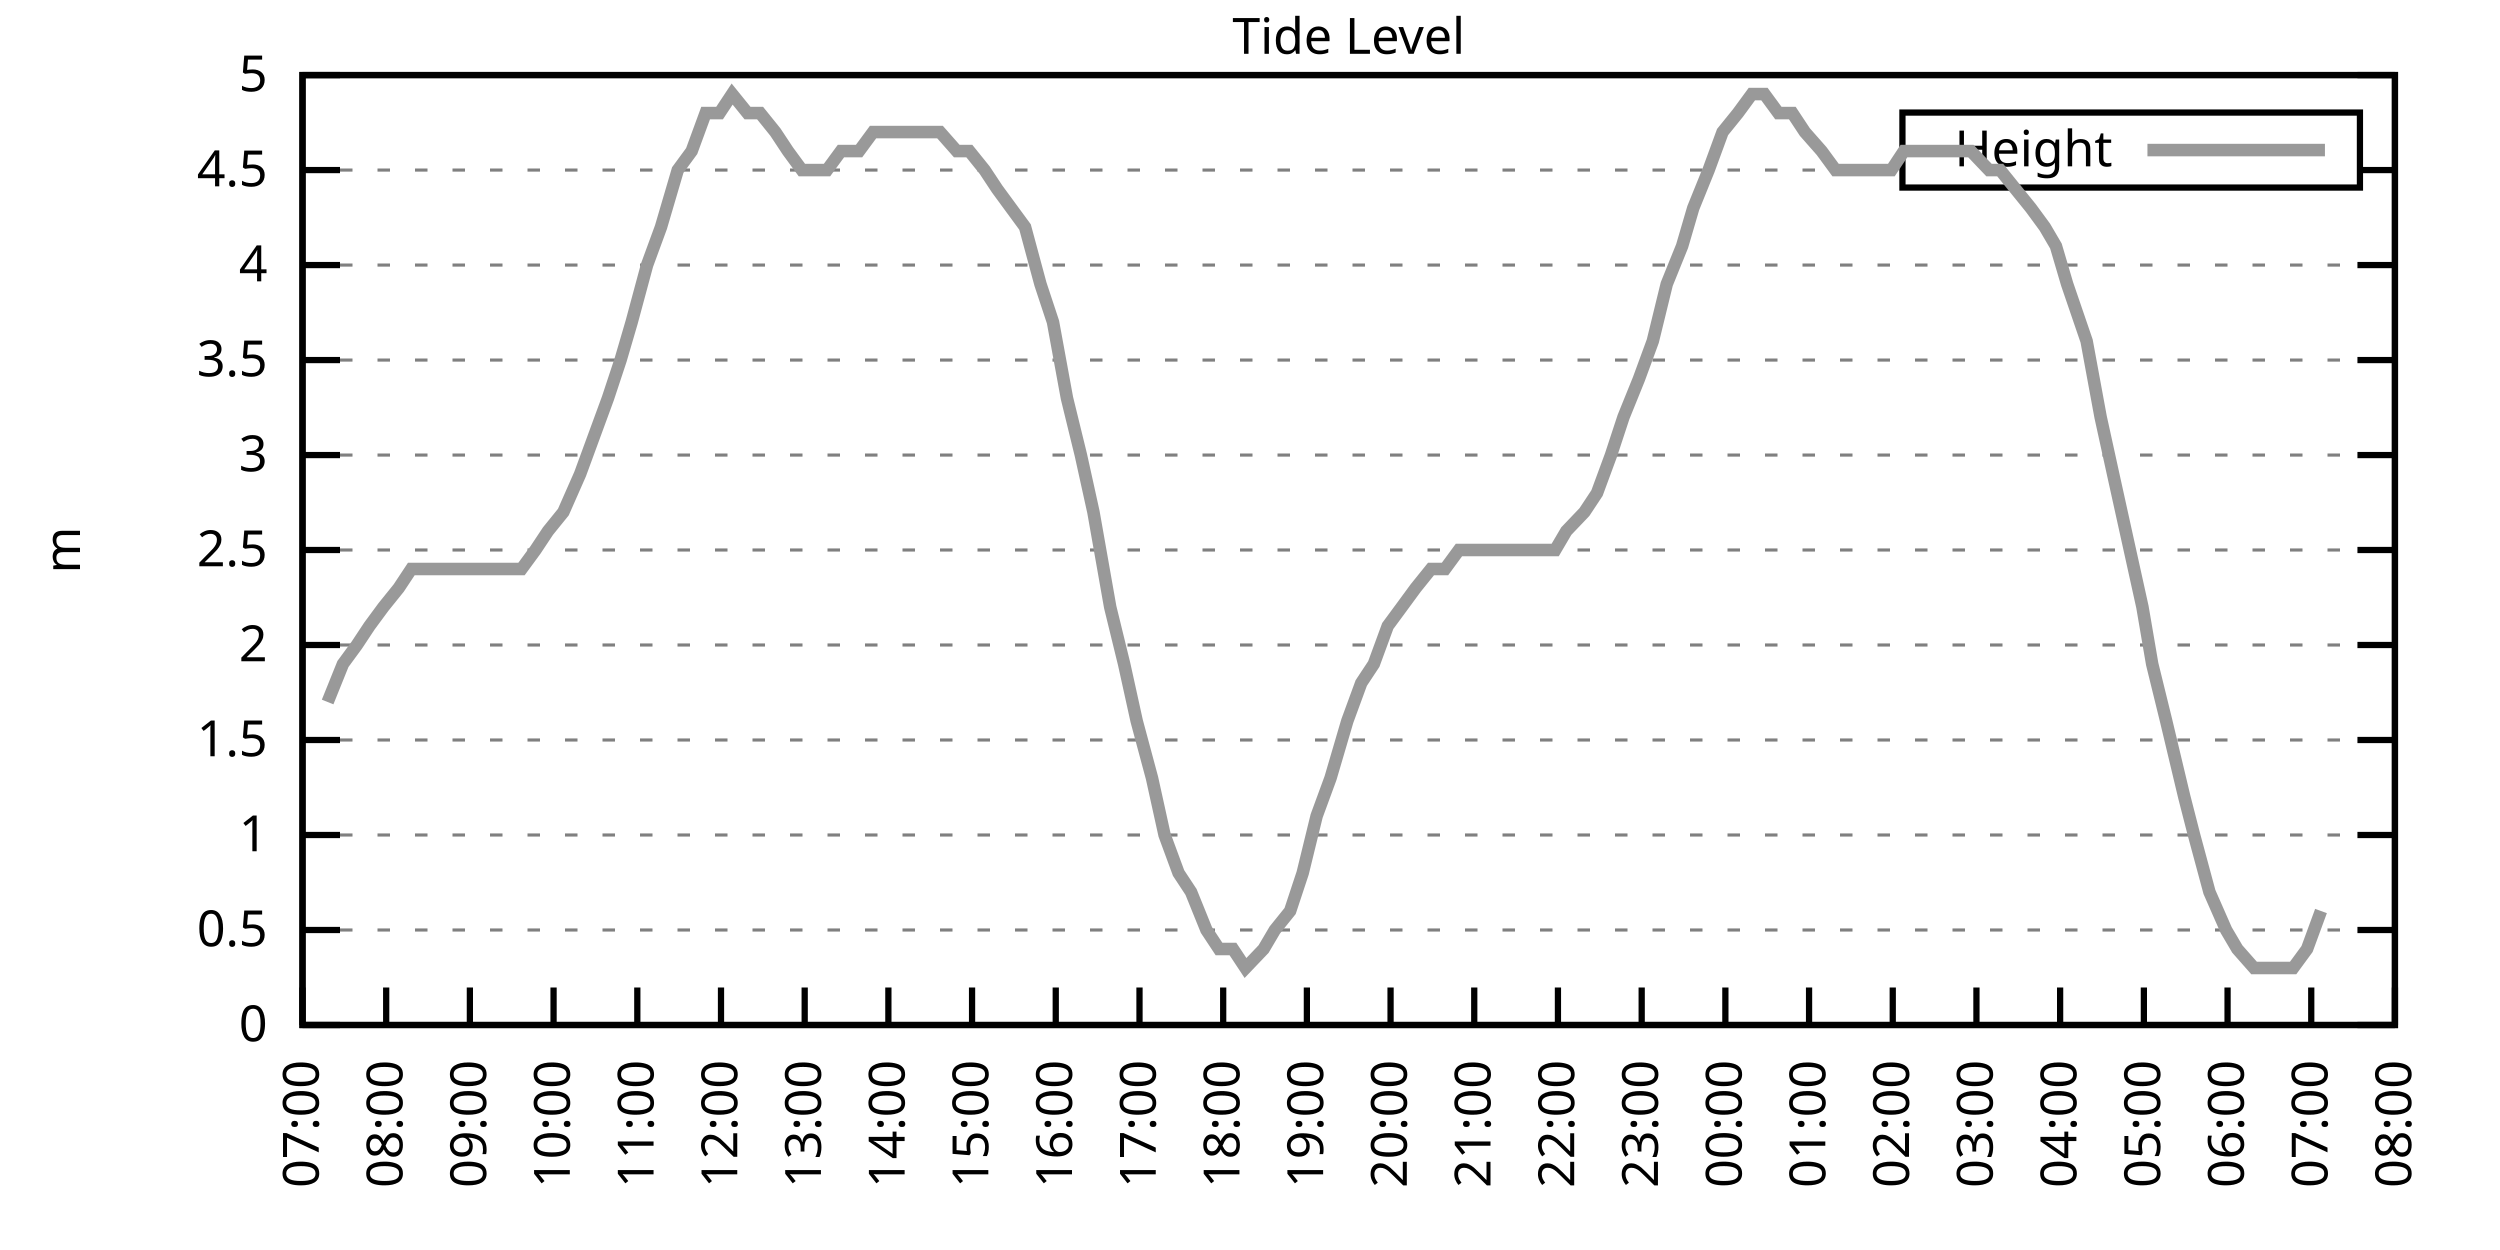
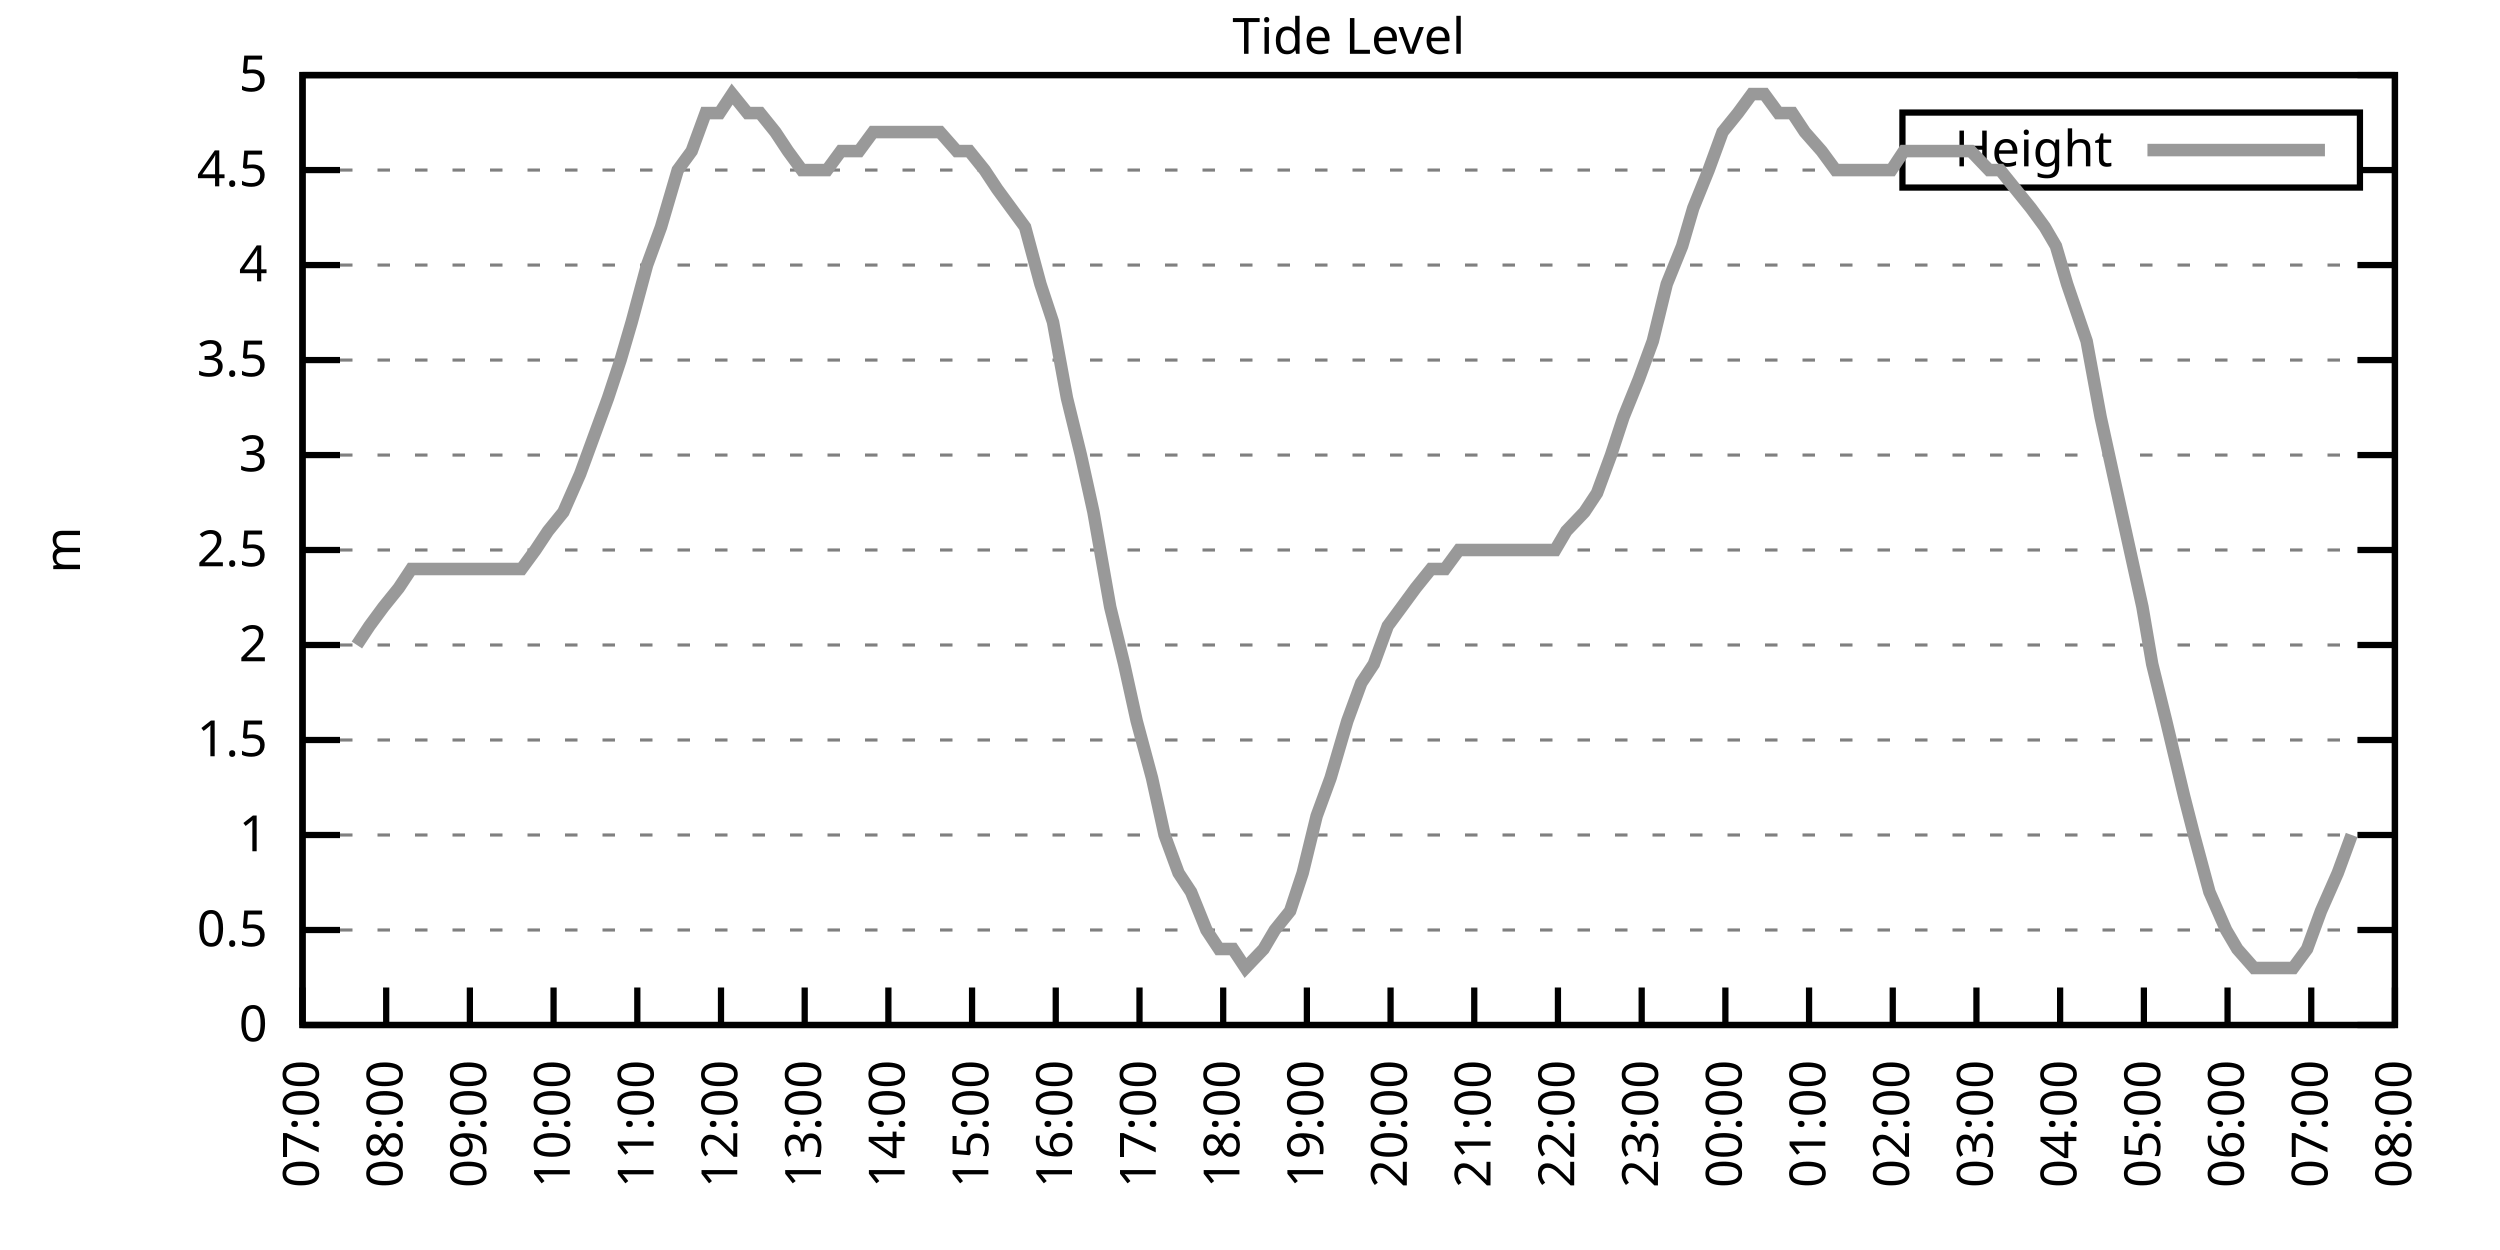
<svg xmlns="http://www.w3.org/2000/svg" xmlns:xlink="http://www.w3.org/1999/xlink" width="400" height="200" viewBox="0 0 400 200">
  <g id="gnuplot_canvas">
    <rect x="0" y="0" width="400" height="200" fill="none" />
    <defs>
      <circle id="gpDot" r="0.5" stroke-width="0.5" stroke="currentColor" />
      <path id="gpPt0" stroke-width="0.333" stroke="currentColor" d="M-1,0 h2 M0,-1 v2" />
      <path id="gpPt1" stroke-width="0.333" stroke="currentColor" d="M-1,-1 L1,1 M1,-1 L-1,1" />
      <path id="gpPt2" stroke-width="0.333" stroke="currentColor" d="M-1,0 L1,0 M0,-1 L0,1 M-1,-1 L1,1 M-1,1 L1,-1" />
      <rect id="gpPt3" stroke-width="0.333" stroke="currentColor" x="-1" y="-1" width="2" height="2" />
      <rect id="gpPt4" stroke-width="0.333" stroke="currentColor" fill="currentColor" x="-1" y="-1" width="2" height="2" />
      <circle id="gpPt5" stroke-width="0.333" stroke="currentColor" cx="0" cy="0" r="1" />
      <use xlink:href="#gpPt5" id="gpPt6" fill="currentColor" stroke="none" />
      <path id="gpPt7" stroke-width="0.333" stroke="currentColor" d="M0,-1.33 L-1.33,0.67 L1.33,0.67 z" />
      <use xlink:href="#gpPt7" id="gpPt8" fill="currentColor" stroke="none" />
      <use xlink:href="#gpPt7" id="gpPt9" stroke="currentColor" transform="rotate(180)" />
      <use xlink:href="#gpPt9" id="gpPt10" fill="currentColor" stroke="none" />
      <use xlink:href="#gpPt3" id="gpPt11" stroke="currentColor" transform="rotate(45)" />
      <use xlink:href="#gpPt11" id="gpPt12" fill="currentColor" stroke="none" />
      <path id="gpPt13" stroke-width="0.333" stroke="currentColor" d="M0,1.330 L1.265,0.411 L0.782,-1.067 L-0.782,-1.076 L-1.265,0.411 z" />
      <use xlink:href="#gpPt13" id="gpPt14" fill="currentColor" stroke="none" />
      <filter id="textbox" filterUnits="objectBoundingBox" x="0" y="0" height="1" width="1">
        <feFlood flood-color="white" flood-opacity="1" result="bgnd" />
        <feComposite in="SourceGraphic" in2="bgnd" operator="atop" />
      </filter>
      <filter id="greybox" filterUnits="objectBoundingBox" x="0" y="0" height="1" width="1">
        <feFlood flood-color="lightgrey" flood-opacity="1" result="grey" />
        <feComposite in="SourceGraphic" in2="grey" operator="atop" />
      </filter>
    </defs>
    <g fill="none" color="white" stroke="currentColor" stroke-width="1.00" stroke-linecap="butt" stroke-linejoin="miter">
</g>
    <g fill="none" color="black" stroke="currentColor" stroke-width="1.00" stroke-linecap="butt" stroke-linejoin="miter">
      <g stroke="none" shape-rendering="crispEdges">
        <polygon fill="rgb(255, 255, 255)" points="48.40,164.00 383.18,164.00 383.18,12.02 48.40,12.02 " />
      </g>
    </g>
    <g fill="none" color="black" stroke="currentColor" stroke-width="1.00" stroke-linecap="butt" stroke-linejoin="miter">
</g>
    <g fill="none" color="black" stroke="black" stroke-width="0.50" stroke-linecap="butt" stroke-linejoin="miter">
</g>
    <g fill="none" color="gray" stroke="currentColor" stroke-width="0.50" stroke-linecap="butt" stroke-linejoin="miter">
      <path stroke="gray" stroke-dasharray="2,4" class="gridline" d="M48.40,164.00 L383.19,164.00  " />
    </g>
    <g fill="none" color="gray" stroke="gray" stroke-width="1.00" stroke-linecap="butt" stroke-linejoin="miter">
</g>
    <g fill="none" color="black" stroke="currentColor" stroke-width="1.00" stroke-linecap="butt" stroke-linejoin="miter">
      <path stroke="black" d="M48.40,164.00 L54.40,164.00 M383.19,164.00 L377.19,164.00  " />
      <g transform="translate(42.80,166.60)" stroke="none" fill="black" font-family="Sans" font-size="8.00" text-anchor="end">
        <text>
          <tspan font-family="Sans"> 0</tspan>
        </text>
      </g>
    </g>
    <g fill="none" color="black" stroke="currentColor" stroke-width="1.00" stroke-linecap="butt" stroke-linejoin="miter">
</g>
    <g fill="none" color="black" stroke="black" stroke-width="0.50" stroke-linecap="butt" stroke-linejoin="miter">
</g>
    <g fill="none" color="gray" stroke="currentColor" stroke-width="0.50" stroke-linecap="butt" stroke-linejoin="miter">
      <path stroke="gray" stroke-dasharray="2,4" class="gridline" d="M48.40,148.80 L383.19,148.80  " />
    </g>
    <g fill="none" color="gray" stroke="gray" stroke-width="1.00" stroke-linecap="butt" stroke-linejoin="miter">
</g>
    <g fill="none" color="black" stroke="currentColor" stroke-width="1.00" stroke-linecap="butt" stroke-linejoin="miter">
      <path stroke="black" d="M48.40,148.80 L54.40,148.80 M383.19,148.80 L377.19,148.80  " />
      <g transform="translate(42.80,151.40)" stroke="none" fill="black" font-family="Sans" font-size="8.00" text-anchor="end">
        <text>
          <tspan font-family="Sans"> 0.5</tspan>
        </text>
      </g>
    </g>
    <g fill="none" color="black" stroke="currentColor" stroke-width="1.00" stroke-linecap="butt" stroke-linejoin="miter">
</g>
    <g fill="none" color="black" stroke="black" stroke-width="0.50" stroke-linecap="butt" stroke-linejoin="miter">
</g>
    <g fill="none" color="gray" stroke="currentColor" stroke-width="0.50" stroke-linecap="butt" stroke-linejoin="miter">
      <path stroke="gray" stroke-dasharray="2,4" class="gridline" d="M48.40,133.60 L383.19,133.60  " />
    </g>
    <g fill="none" color="gray" stroke="gray" stroke-width="1.00" stroke-linecap="butt" stroke-linejoin="miter">
</g>
    <g fill="none" color="black" stroke="currentColor" stroke-width="1.00" stroke-linecap="butt" stroke-linejoin="miter">
      <path stroke="black" d="M48.40,133.60 L54.40,133.60 M383.19,133.60 L377.19,133.60  " />
      <g transform="translate(42.80,136.20)" stroke="none" fill="black" font-family="Sans" font-size="8.00" text-anchor="end">
        <text>
          <tspan font-family="Sans"> 1</tspan>
        </text>
      </g>
    </g>
    <g fill="none" color="black" stroke="currentColor" stroke-width="1.00" stroke-linecap="butt" stroke-linejoin="miter">
</g>
    <g fill="none" color="black" stroke="black" stroke-width="0.50" stroke-linecap="butt" stroke-linejoin="miter">
</g>
    <g fill="none" color="gray" stroke="currentColor" stroke-width="0.50" stroke-linecap="butt" stroke-linejoin="miter">
      <path stroke="gray" stroke-dasharray="2,4" class="gridline" d="M48.40,118.40 L383.19,118.40  " />
    </g>
    <g fill="none" color="gray" stroke="gray" stroke-width="1.00" stroke-linecap="butt" stroke-linejoin="miter">
</g>
    <g fill="none" color="black" stroke="currentColor" stroke-width="1.00" stroke-linecap="butt" stroke-linejoin="miter">
      <path stroke="black" d="M48.40,118.40 L54.40,118.40 M383.19,118.40 L377.19,118.40  " />
      <g transform="translate(42.80,121.00)" stroke="none" fill="black" font-family="Sans" font-size="8.00" text-anchor="end">
        <text>
          <tspan font-family="Sans"> 1.5</tspan>
        </text>
      </g>
    </g>
    <g fill="none" color="black" stroke="currentColor" stroke-width="1.00" stroke-linecap="butt" stroke-linejoin="miter">
</g>
    <g fill="none" color="black" stroke="black" stroke-width="0.50" stroke-linecap="butt" stroke-linejoin="miter">
</g>
    <g fill="none" color="gray" stroke="currentColor" stroke-width="0.50" stroke-linecap="butt" stroke-linejoin="miter">
      <path stroke="gray" stroke-dasharray="2,4" class="gridline" d="M48.40,103.20 L383.19,103.20  " />
    </g>
    <g fill="none" color="gray" stroke="gray" stroke-width="1.00" stroke-linecap="butt" stroke-linejoin="miter">
</g>
    <g fill="none" color="black" stroke="currentColor" stroke-width="1.00" stroke-linecap="butt" stroke-linejoin="miter">
      <path stroke="black" d="M48.40,103.20 L54.40,103.20 M383.19,103.20 L377.19,103.20  " />
      <g transform="translate(42.80,105.80)" stroke="none" fill="black" font-family="Sans" font-size="8.00" text-anchor="end">
        <text>
          <tspan font-family="Sans"> 2</tspan>
        </text>
      </g>
    </g>
    <g fill="none" color="black" stroke="currentColor" stroke-width="1.00" stroke-linecap="butt" stroke-linejoin="miter">
</g>
    <g fill="none" color="black" stroke="black" stroke-width="0.50" stroke-linecap="butt" stroke-linejoin="miter">
</g>
    <g fill="none" color="gray" stroke="currentColor" stroke-width="0.50" stroke-linecap="butt" stroke-linejoin="miter">
      <path stroke="gray" stroke-dasharray="2,4" class="gridline" d="M48.40,88.00 L383.19,88.00  " />
    </g>
    <g fill="none" color="gray" stroke="gray" stroke-width="1.00" stroke-linecap="butt" stroke-linejoin="miter">
</g>
    <g fill="none" color="black" stroke="currentColor" stroke-width="1.00" stroke-linecap="butt" stroke-linejoin="miter">
      <path stroke="black" d="M48.40,88.00 L54.40,88.00 M383.19,88.00 L377.19,88.00  " />
      <g transform="translate(42.80,90.60)" stroke="none" fill="black" font-family="Sans" font-size="8.00" text-anchor="end">
        <text>
          <tspan font-family="Sans"> 2.5</tspan>
        </text>
      </g>
    </g>
    <g fill="none" color="black" stroke="currentColor" stroke-width="1.00" stroke-linecap="butt" stroke-linejoin="miter">
</g>
    <g fill="none" color="black" stroke="black" stroke-width="0.50" stroke-linecap="butt" stroke-linejoin="miter">
</g>
    <g fill="none" color="gray" stroke="currentColor" stroke-width="0.50" stroke-linecap="butt" stroke-linejoin="miter">
      <path stroke="gray" stroke-dasharray="2,4" class="gridline" d="M48.40,72.81 L383.19,72.81  " />
    </g>
    <g fill="none" color="gray" stroke="gray" stroke-width="1.00" stroke-linecap="butt" stroke-linejoin="miter">
</g>
    <g fill="none" color="black" stroke="currentColor" stroke-width="1.00" stroke-linecap="butt" stroke-linejoin="miter">
      <path stroke="black" d="M48.40,72.81 L54.40,72.81 M383.19,72.81 L377.19,72.81  " />
      <g transform="translate(42.80,75.41)" stroke="none" fill="black" font-family="Sans" font-size="8.00" text-anchor="end">
        <text>
          <tspan font-family="Sans"> 3</tspan>
        </text>
      </g>
    </g>
    <g fill="none" color="black" stroke="currentColor" stroke-width="1.00" stroke-linecap="butt" stroke-linejoin="miter">
</g>
    <g fill="none" color="black" stroke="black" stroke-width="0.50" stroke-linecap="butt" stroke-linejoin="miter">
</g>
    <g fill="none" color="gray" stroke="currentColor" stroke-width="0.50" stroke-linecap="butt" stroke-linejoin="miter">
      <path stroke="gray" stroke-dasharray="2,4" class="gridline" d="M48.40,57.61 L383.19,57.61  " />
    </g>
    <g fill="none" color="gray" stroke="gray" stroke-width="1.00" stroke-linecap="butt" stroke-linejoin="miter">
</g>
    <g fill="none" color="black" stroke="currentColor" stroke-width="1.00" stroke-linecap="butt" stroke-linejoin="miter">
      <path stroke="black" d="M48.40,57.61 L54.40,57.61 M383.19,57.61 L377.19,57.61  " />
      <g transform="translate(42.80,60.21)" stroke="none" fill="black" font-family="Sans" font-size="8.00" text-anchor="end">
        <text>
          <tspan font-family="Sans"> 3.5</tspan>
        </text>
      </g>
    </g>
    <g fill="none" color="black" stroke="currentColor" stroke-width="1.00" stroke-linecap="butt" stroke-linejoin="miter">
</g>
    <g fill="none" color="black" stroke="black" stroke-width="0.50" stroke-linecap="butt" stroke-linejoin="miter">
</g>
    <g fill="none" color="gray" stroke="currentColor" stroke-width="0.50" stroke-linecap="butt" stroke-linejoin="miter">
      <path stroke="gray" stroke-dasharray="2,4" class="gridline" d="M48.40,42.41 L383.19,42.41  " />
    </g>
    <g fill="none" color="gray" stroke="gray" stroke-width="1.00" stroke-linecap="butt" stroke-linejoin="miter">
</g>
    <g fill="none" color="black" stroke="currentColor" stroke-width="1.00" stroke-linecap="butt" stroke-linejoin="miter">
      <path stroke="black" d="M48.40,42.41 L54.40,42.41 M383.19,42.41 L377.19,42.41  " />
      <g transform="translate(42.80,45.01)" stroke="none" fill="black" font-family="Sans" font-size="8.00" text-anchor="end">
        <text>
          <tspan font-family="Sans"> 4</tspan>
        </text>
      </g>
    </g>
    <g fill="none" color="black" stroke="currentColor" stroke-width="1.00" stroke-linecap="butt" stroke-linejoin="miter">
</g>
    <g fill="none" color="black" stroke="black" stroke-width="0.50" stroke-linecap="butt" stroke-linejoin="miter">
</g>
    <g fill="none" color="gray" stroke="currentColor" stroke-width="0.50" stroke-linecap="butt" stroke-linejoin="miter">
      <path stroke="gray" stroke-dasharray="2,4" class="gridline" d="M48.40,27.21 L304.39,27.21 M377.59,27.21 L383.19,27.21  " />
    </g>
    <g fill="none" color="gray" stroke="gray" stroke-width="1.00" stroke-linecap="butt" stroke-linejoin="miter">
</g>
    <g fill="none" color="black" stroke="currentColor" stroke-width="1.00" stroke-linecap="butt" stroke-linejoin="miter">
      <path stroke="black" d="M48.40,27.21 L54.40,27.21 M383.19,27.21 L377.19,27.21  " />
      <g transform="translate(42.80,29.81)" stroke="none" fill="black" font-family="Sans" font-size="8.00" text-anchor="end">
        <text>
          <tspan font-family="Sans"> 4.5</tspan>
        </text>
      </g>
    </g>
    <g fill="none" color="black" stroke="currentColor" stroke-width="1.00" stroke-linecap="butt" stroke-linejoin="miter">
</g>
    <g fill="none" color="black" stroke="black" stroke-width="0.50" stroke-linecap="butt" stroke-linejoin="miter">
</g>
    <g fill="none" color="gray" stroke="currentColor" stroke-width="0.50" stroke-linecap="butt" stroke-linejoin="miter">
      <path stroke="gray" stroke-dasharray="2,4" class="gridline" d="M48.40,12.01 L383.19,12.01  " />
    </g>
    <g fill="none" color="gray" stroke="gray" stroke-width="1.00" stroke-linecap="butt" stroke-linejoin="miter">
</g>
    <g fill="none" color="black" stroke="currentColor" stroke-width="1.00" stroke-linecap="butt" stroke-linejoin="miter">
      <path stroke="black" d="M48.40,12.01 L54.40,12.01 M383.19,12.01 L377.19,12.01  " />
      <g transform="translate(42.80,14.61)" stroke="none" fill="black" font-family="Sans" font-size="8.00" text-anchor="end">
        <text>
          <tspan font-family="Sans"> 5</tspan>
        </text>
      </g>
    </g>
    <g fill="none" color="black" stroke="currentColor" stroke-width="1.00" stroke-linecap="butt" stroke-linejoin="miter">
      <path stroke="black" d="M48.40,164.00 L48.40,158.00  " />
      <g transform="translate(51.00,169.60) rotate(270.00)" stroke="none" fill="black" font-family="Sans" font-size="8.00" text-anchor="end">
        <text>
          <tspan font-family="Sans">07:00</tspan>
        </text>
      </g>
    </g>
    <g fill="none" color="black" stroke="currentColor" stroke-width="1.00" stroke-linecap="butt" stroke-linejoin="miter">
      <path stroke="black" d="M61.79,164.00 L61.79,158.00  " />
      <g transform="translate(64.39,169.60) rotate(270.00)" stroke="none" fill="black" font-family="Sans" font-size="8.00" text-anchor="end">
        <text>
          <tspan font-family="Sans">08:00</tspan>
        </text>
      </g>
    </g>
    <g fill="none" color="black" stroke="currentColor" stroke-width="1.00" stroke-linecap="butt" stroke-linejoin="miter">
      <path stroke="black" d="M75.18,164.00 L75.18,158.00  " />
      <g transform="translate(77.78,169.60) rotate(270.00)" stroke="none" fill="black" font-family="Sans" font-size="8.00" text-anchor="end">
        <text>
          <tspan font-family="Sans">09:00</tspan>
        </text>
      </g>
    </g>
    <g fill="none" color="black" stroke="currentColor" stroke-width="1.00" stroke-linecap="butt" stroke-linejoin="miter">
      <path stroke="black" d="M88.57,164.00 L88.57,158.00  " />
      <g transform="translate(91.17,169.60) rotate(270.00)" stroke="none" fill="black" font-family="Sans" font-size="8.00" text-anchor="end">
        <text>
          <tspan font-family="Sans">10:00</tspan>
        </text>
      </g>
    </g>
    <g fill="none" color="black" stroke="currentColor" stroke-width="1.00" stroke-linecap="butt" stroke-linejoin="miter">
      <path stroke="black" d="M101.97,164.00 L101.97,158.00  " />
      <g transform="translate(104.57,169.60) rotate(270.00)" stroke="none" fill="black" font-family="Sans" font-size="8.00" text-anchor="end">
        <text>
          <tspan font-family="Sans">11:00</tspan>
        </text>
      </g>
    </g>
    <g fill="none" color="black" stroke="currentColor" stroke-width="1.00" stroke-linecap="butt" stroke-linejoin="miter">
      <path stroke="black" d="M115.36,164.00 L115.36,158.00  " />
      <g transform="translate(117.96,169.60) rotate(270.00)" stroke="none" fill="black" font-family="Sans" font-size="8.00" text-anchor="end">
        <text>
          <tspan font-family="Sans">12:00</tspan>
        </text>
      </g>
    </g>
    <g fill="none" color="black" stroke="currentColor" stroke-width="1.00" stroke-linecap="butt" stroke-linejoin="miter">
      <path stroke="black" d="M128.75,164.00 L128.75,158.00  " />
      <g transform="translate(131.35,169.60) rotate(270.00)" stroke="none" fill="black" font-family="Sans" font-size="8.00" text-anchor="end">
        <text>
          <tspan font-family="Sans">13:00</tspan>
        </text>
      </g>
    </g>
    <g fill="none" color="black" stroke="currentColor" stroke-width="1.00" stroke-linecap="butt" stroke-linejoin="miter">
      <path stroke="black" d="M142.14,164.00 L142.14,158.00  " />
      <g transform="translate(144.74,169.60) rotate(270.00)" stroke="none" fill="black" font-family="Sans" font-size="8.00" text-anchor="end">
        <text>
          <tspan font-family="Sans">14:00</tspan>
        </text>
      </g>
    </g>
    <g fill="none" color="black" stroke="currentColor" stroke-width="1.00" stroke-linecap="butt" stroke-linejoin="miter">
      <path stroke="black" d="M155.53,164.00 L155.53,158.00  " />
      <g transform="translate(158.13,169.60) rotate(270.00)" stroke="none" fill="black" font-family="Sans" font-size="8.00" text-anchor="end">
        <text>
          <tspan font-family="Sans">15:00</tspan>
        </text>
      </g>
    </g>
    <g fill="none" color="black" stroke="currentColor" stroke-width="1.00" stroke-linecap="butt" stroke-linejoin="miter">
      <path stroke="black" d="M168.92,164.00 L168.92,158.00  " />
      <g transform="translate(171.52,169.60) rotate(270.00)" stroke="none" fill="black" font-family="Sans" font-size="8.00" text-anchor="end">
        <text>
          <tspan font-family="Sans">16:00</tspan>
        </text>
      </g>
    </g>
    <g fill="none" color="black" stroke="currentColor" stroke-width="1.00" stroke-linecap="butt" stroke-linejoin="miter">
      <path stroke="black" d="M182.32,164.00 L182.32,158.00  " />
      <g transform="translate(184.92,169.60) rotate(270.00)" stroke="none" fill="black" font-family="Sans" font-size="8.00" text-anchor="end">
        <text>
          <tspan font-family="Sans">17:00</tspan>
        </text>
      </g>
    </g>
    <g fill="none" color="black" stroke="currentColor" stroke-width="1.00" stroke-linecap="butt" stroke-linejoin="miter">
      <path stroke="black" d="M195.71,164.00 L195.71,158.00  " />
      <g transform="translate(198.31,169.60) rotate(270.00)" stroke="none" fill="black" font-family="Sans" font-size="8.00" text-anchor="end">
        <text>
          <tspan font-family="Sans">18:00</tspan>
        </text>
      </g>
    </g>
    <g fill="none" color="black" stroke="currentColor" stroke-width="1.00" stroke-linecap="butt" stroke-linejoin="miter">
      <path stroke="black" d="M209.10,164.00 L209.10,158.00  " />
      <g transform="translate(211.70,169.60) rotate(270.00)" stroke="none" fill="black" font-family="Sans" font-size="8.00" text-anchor="end">
        <text>
          <tspan font-family="Sans">19:00</tspan>
        </text>
      </g>
    </g>
    <g fill="none" color="black" stroke="currentColor" stroke-width="1.00" stroke-linecap="butt" stroke-linejoin="miter">
      <path stroke="black" d="M222.49,164.00 L222.49,158.00  " />
      <g transform="translate(225.09,169.60) rotate(270.00)" stroke="none" fill="black" font-family="Sans" font-size="8.00" text-anchor="end">
        <text>
          <tspan font-family="Sans">20:00</tspan>
        </text>
      </g>
    </g>
    <g fill="none" color="black" stroke="currentColor" stroke-width="1.00" stroke-linecap="butt" stroke-linejoin="miter">
      <path stroke="black" d="M235.88,164.00 L235.88,158.00  " />
      <g transform="translate(238.48,169.60) rotate(270.00)" stroke="none" fill="black" font-family="Sans" font-size="8.00" text-anchor="end">
        <text>
          <tspan font-family="Sans">21:00</tspan>
        </text>
      </g>
    </g>
    <g fill="none" color="black" stroke="currentColor" stroke-width="1.00" stroke-linecap="butt" stroke-linejoin="miter">
      <path stroke="black" d="M249.27,164.00 L249.27,158.00  " />
      <g transform="translate(251.87,169.60) rotate(270.00)" stroke="none" fill="black" font-family="Sans" font-size="8.00" text-anchor="end">
        <text>
          <tspan font-family="Sans">22:00</tspan>
        </text>
      </g>
    </g>
    <g fill="none" color="black" stroke="currentColor" stroke-width="1.00" stroke-linecap="butt" stroke-linejoin="miter">
      <path stroke="black" d="M262.67,164.00 L262.67,158.00  " />
      <g transform="translate(265.27,169.60) rotate(270.00)" stroke="none" fill="black" font-family="Sans" font-size="8.00" text-anchor="end">
        <text>
          <tspan font-family="Sans">23:00</tspan>
        </text>
      </g>
    </g>
    <g fill="none" color="black" stroke="currentColor" stroke-width="1.00" stroke-linecap="butt" stroke-linejoin="miter">
      <path stroke="black" d="M276.06,164.00 L276.06,158.00  " />
      <g transform="translate(278.66,169.60) rotate(270.00)" stroke="none" fill="black" font-family="Sans" font-size="8.00" text-anchor="end">
        <text>
          <tspan font-family="Sans">00:00</tspan>
        </text>
      </g>
    </g>
    <g fill="none" color="black" stroke="currentColor" stroke-width="1.00" stroke-linecap="butt" stroke-linejoin="miter">
      <path stroke="black" d="M289.45,164.00 L289.45,158.00  " />
      <g transform="translate(292.05,169.60) rotate(270.00)" stroke="none" fill="black" font-family="Sans" font-size="8.00" text-anchor="end">
        <text>
          <tspan font-family="Sans">01:00</tspan>
        </text>
      </g>
    </g>
    <g fill="none" color="black" stroke="currentColor" stroke-width="1.00" stroke-linecap="butt" stroke-linejoin="miter">
      <path stroke="black" d="M302.84,164.00 L302.84,158.00  " />
      <g transform="translate(305.44,169.60) rotate(270.00)" stroke="none" fill="black" font-family="Sans" font-size="8.00" text-anchor="end">
        <text>
          <tspan font-family="Sans">02:00</tspan>
        </text>
      </g>
    </g>
    <g fill="none" color="black" stroke="currentColor" stroke-width="1.00" stroke-linecap="butt" stroke-linejoin="miter">
      <path stroke="black" d="M316.23,164.00 L316.23,158.00  " />
      <g transform="translate(318.83,169.60) rotate(270.00)" stroke="none" fill="black" font-family="Sans" font-size="8.00" text-anchor="end">
        <text>
          <tspan font-family="Sans">03:00</tspan>
        </text>
      </g>
    </g>
    <g fill="none" color="black" stroke="currentColor" stroke-width="1.00" stroke-linecap="butt" stroke-linejoin="miter">
      <path stroke="black" d="M329.62,164.00 L329.62,158.00  " />
      <g transform="translate(332.22,169.60) rotate(270.00)" stroke="none" fill="black" font-family="Sans" font-size="8.00" text-anchor="end">
        <text>
          <tspan font-family="Sans">04:00</tspan>
        </text>
      </g>
    </g>
    <g fill="none" color="black" stroke="currentColor" stroke-width="1.00" stroke-linecap="butt" stroke-linejoin="miter">
      <path stroke="black" d="M343.02,164.00 L343.02,158.00  " />
      <g transform="translate(345.62,169.60) rotate(270.00)" stroke="none" fill="black" font-family="Sans" font-size="8.00" text-anchor="end">
        <text>
          <tspan font-family="Sans">05:00</tspan>
        </text>
      </g>
    </g>
    <g fill="none" color="black" stroke="currentColor" stroke-width="1.00" stroke-linecap="butt" stroke-linejoin="miter">
      <path stroke="black" d="M356.41,164.00 L356.41,158.00  " />
      <g transform="translate(359.01,169.60) rotate(270.00)" stroke="none" fill="black" font-family="Sans" font-size="8.00" text-anchor="end">
        <text>
          <tspan font-family="Sans">06:00</tspan>
        </text>
      </g>
    </g>
    <g fill="none" color="black" stroke="currentColor" stroke-width="1.00" stroke-linecap="butt" stroke-linejoin="miter">
      <path stroke="black" d="M369.80,164.00 L369.80,158.00  " />
      <g transform="translate(372.40,169.60) rotate(270.00)" stroke="none" fill="black" font-family="Sans" font-size="8.00" text-anchor="end">
        <text>
          <tspan font-family="Sans">07:00</tspan>
        </text>
      </g>
    </g>
    <g fill="none" color="black" stroke="currentColor" stroke-width="1.00" stroke-linecap="butt" stroke-linejoin="miter">
      <path stroke="black" d="M383.19,164.00 L383.19,158.00  " />
      <g transform="translate(385.79,169.60) rotate(270.00)" stroke="none" fill="black" font-family="Sans" font-size="8.00" text-anchor="end">
        <text>
          <tspan font-family="Sans">08:00</tspan>
        </text>
      </g>
    </g>
    <g fill="none" color="black" stroke="currentColor" stroke-width="1.00" stroke-linecap="butt" stroke-linejoin="miter">
</g>
    <g fill="none" color="black" stroke="currentColor" stroke-width="1.00" stroke-linecap="butt" stroke-linejoin="miter">
      <path stroke="black" d="M48.40,12.01 L48.40,164.00 L383.19,164.00 L383.19,12.01 L48.40,12.01 Z  " />
    </g>
    <g fill="none" color="black" stroke="currentColor" stroke-width="1.00" stroke-linecap="butt" stroke-linejoin="miter">
</g>
    <g fill="none" color="black" stroke="currentColor" stroke-width="1.00" stroke-linecap="butt" stroke-linejoin="miter">
      <path stroke="black" d="M304.39,30.01 L304.39,18.01 L377.59,18.01 L377.59,30.01 L304.39,30.01 Z  " />
    </g>
    <g id="Tide_level_plot_1">
      <g fill="none" color="white" stroke="black" stroke-width="2.00" stroke-linecap="butt" stroke-linejoin="miter">
</g>
      <g fill="none" color="black" stroke="currentColor" stroke-width="2.00" stroke-linecap="butt" stroke-linejoin="miter">
        <g transform="translate(337.99,26.61)" stroke="none" fill="black" font-family="Sans" font-size="8.00" text-anchor="end">
          <text>
            <tspan font-family="Sans">Height</tspan>
          </text>
        </g>
      </g>
      <g fill="none" color="black" stroke="currentColor" stroke-width="2.00" stroke-linecap="butt" stroke-linejoin="miter">
-         <path stroke="rgb(153, 153, 153)" d="M343.59,24.01 L371.99,24.01 M52.42,112.32 L54.87,106.24 L57.10,103.20 L59.11,100.16 L61.35,97.12 L63.80,94.08   L65.81,91.04 L67.82,91.04 L70.50,91.04 L72.50,91.04 L74.29,91.04 L76.75,91.04 L79.20,91.04 L81.43,91.04   L83.44,91.04 L85.67,88.00 L87.68,84.97 L90.14,81.93 L92.82,75.85 L95.05,69.77 L97.28,63.69 L99.29,57.61   L101.07,51.53 L103.53,42.41 L105.76,36.33 L108.44,27.21 L110.67,24.17 L112.90,18.09 L115.13,18.09 L117.14,15.05   L119.60,18.09 L121.61,18.09 L124.06,21.13 L126.07,24.17 L128.30,27.21 L130.76,27.21 L132.32,27.21 L134.55,24.17   L137.45,24.17 L139.69,21.13 L141.92,21.13 L143.48,21.13 L145.94,21.13 L148.61,21.13 L150.40,21.13 L153.08,24.17   L155.09,24.17 L157.54,27.21 L159.55,30.25 L161.78,33.29 L164.01,36.33 L166.47,45.45 L168.48,51.53 L170.71,63.69   L172.94,72.81 L174.95,81.93 L177.63,97.12 L179.86,106.24 L181.87,115.36 L184.32,124.48 L186.33,133.60 L188.57,139.68   L190.57,142.72 L193.03,148.80 L195.04,151.84 L197.27,151.84 L199.28,154.88 L202.18,151.84 L203.97,148.80 L206.42,145.76   L208.43,139.68 L210.66,130.56 L212.89,124.48 L215.57,115.36 L217.80,109.28 L219.81,106.24 L222.04,100.16 L224.28,97.12   L226.51,94.08 L228.96,91.04 L231.20,91.04 L233.43,88.00 L235.66,88.00 L237.89,88.00 L239.90,88.00 L242.13,88.00   L244.14,88.00 L246.82,88.00 L248.83,88.00 L250.61,84.97 L253.51,81.93 L255.52,78.89 L257.76,72.81 L259.76,66.73   L262.22,60.65 L264.45,54.57 L266.68,45.45 L269.14,39.37 L270.92,33.29 L273.38,27.21 L275.61,21.13 L278.07,18.09   L280.30,15.05 L282.31,15.05 L284.54,18.09 L286.77,18.09 L288.78,21.13 L291.46,24.17 L293.69,27.21 L295.92,27.21   L297.71,27.21 L300.39,27.21 L302.62,27.21 L304.63,24.17 L307.08,24.17 L308.87,24.17 L311.32,24.17 L313.55,24.17   L315.34,24.17 L318.24,27.21 L320.03,27.21 L322.48,30.25 L324.94,33.29 L327.17,36.33 L328.95,39.37 L330.74,45.45   L333.86,54.57 L336.10,66.73 L338.10,75.85 L340.11,84.97 L342.79,97.12 L344.35,106.24 L346.59,115.36 L349.49,127.52   L351.05,133.60 L353.51,142.72 L356.18,148.80 L357.97,151.84 L360.65,154.88 L362.66,154.88 L364.89,154.88 L366.90,154.88   L369.13,151.84 L371.36,145.76  " />
+         <path stroke="rgb(153, 153, 153)" d="M343.59,24.01 L371.99,24.01 M57.10,103.20 L59.11,100.16 L61.35,97.12 L63.80,94.08 L65.81,91.04 L67.82,91.04   L70.50,91.04 L72.50,91.04 L74.29,91.04 L76.75,91.04 L79.20,91.04 L81.43,91.04 L83.44,91.04 L85.67,88.00   L87.68,84.97 L90.14,81.93 L92.82,75.85 L95.05,69.77 L97.28,63.69 L99.29,57.61 L101.07,51.53 L103.53,42.41   L105.76,36.33 L108.44,27.21 L110.67,24.17 L112.90,18.09 L115.13,18.09 L117.14,15.05 L119.60,18.09 L121.61,18.09   L124.06,21.13 L126.07,24.17 L128.30,27.21 L130.76,27.21 L132.32,27.21 L134.55,24.17 L137.45,24.17 L139.69,21.13   L141.92,21.13 L143.48,21.13 L145.94,21.13 L148.61,21.13 L150.40,21.13 L153.08,24.17 L155.09,24.17 L157.54,27.21   L159.55,30.25 L161.78,33.29 L164.01,36.33 L166.47,45.45 L168.48,51.53 L170.71,63.69 L172.94,72.81 L174.95,81.93   L177.63,97.12 L179.86,106.24 L181.87,115.36 L184.32,124.48 L186.33,133.60 L188.57,139.68 L190.57,142.72 L193.03,148.80   L195.04,151.84 L197.27,151.84 L199.28,154.88 L202.18,151.84 L203.97,148.80 L206.42,145.76 L208.43,139.68 L210.66,130.56   L212.89,124.48 L215.57,115.36 L217.80,109.28 L219.81,106.24 L222.04,100.16 L224.28,97.12 L226.51,94.08 L228.96,91.04   L231.20,91.04 L233.43,88.00 L235.66,88.00 L237.89,88.00 L239.90,88.00 L242.13,88.00 L244.14,88.00 L246.82,88.00   L248.83,88.00 L250.61,84.97 L253.51,81.93 L255.52,78.89 L257.76,72.81 L259.76,66.73 L262.22,60.65 L264.45,54.57   L266.68,45.45 L269.14,39.37 L270.92,33.29 L273.38,27.21 L275.61,21.13 L278.07,18.09 L280.30,15.05 L282.31,15.05   L284.54,18.09 L286.77,18.09 L288.78,21.13 L291.46,24.17 L293.69,27.21 L295.92,27.21 L297.71,27.21 L300.39,27.21   L302.62,27.21 L304.63,24.17 L307.08,24.17 L308.87,24.17 L311.32,24.17 L313.55,24.17 L315.34,24.17 L318.24,27.21   L320.03,27.21 L322.48,30.25 L324.94,33.29 L327.17,36.33 L328.95,39.37 L330.74,45.45 L333.86,54.57 L336.10,66.73   L338.10,75.85 L340.11,84.97 L342.79,97.12 L344.35,106.24 L346.59,115.36 L349.49,127.52 L351.05,133.60 L353.51,142.72   L356.18,148.80 L357.97,151.84 L360.65,154.88 L362.66,154.88 L364.89,154.88 L366.90,154.88 L369.13,151.84 L371.36,145.76   L374.04,139.68 L376.27,133.60  " />
      </g>
    </g>
    <g fill="none" color="black" stroke="currentColor" stroke-width="2.00" stroke-linecap="butt" stroke-linejoin="miter">
</g>
    <g fill="none" color="black" stroke="black" stroke-width="1.00" stroke-linecap="butt" stroke-linejoin="miter">
</g>
    <g fill="none" color="black" stroke="currentColor" stroke-width="1.00" stroke-linecap="butt" stroke-linejoin="miter">
      <path stroke="black" d="M48.40,12.01 L48.40,164.00 L383.19,164.00 L383.19,12.01 L48.40,12.01 Z  " />
      <g transform="translate(12.80,88.01) rotate(270.00)" stroke="none" fill="black" font-family="Sans" font-size="8.00" text-anchor="middle">
        <text>
          <tspan font-family="Sans">m</tspan>
        </text>
      </g>
    </g>
    <g fill="none" color="black" stroke="currentColor" stroke-width="1.00" stroke-linecap="butt" stroke-linejoin="miter">
</g>
    <g fill="none" color="black" stroke="currentColor" stroke-width="1.00" stroke-linecap="butt" stroke-linejoin="miter">
      <g transform="translate(215.79,8.61)" stroke="none" fill="black" font-family="Sans" font-size="8.00" text-anchor="middle">
        <text>
          <tspan font-family="Sans">Tide Level</tspan>
        </text>
      </g>
    </g>
    <g fill="none" color="black" stroke="currentColor" stroke-width="1.00" stroke-linecap="butt" stroke-linejoin="miter">
</g>
  </g>
</svg>
